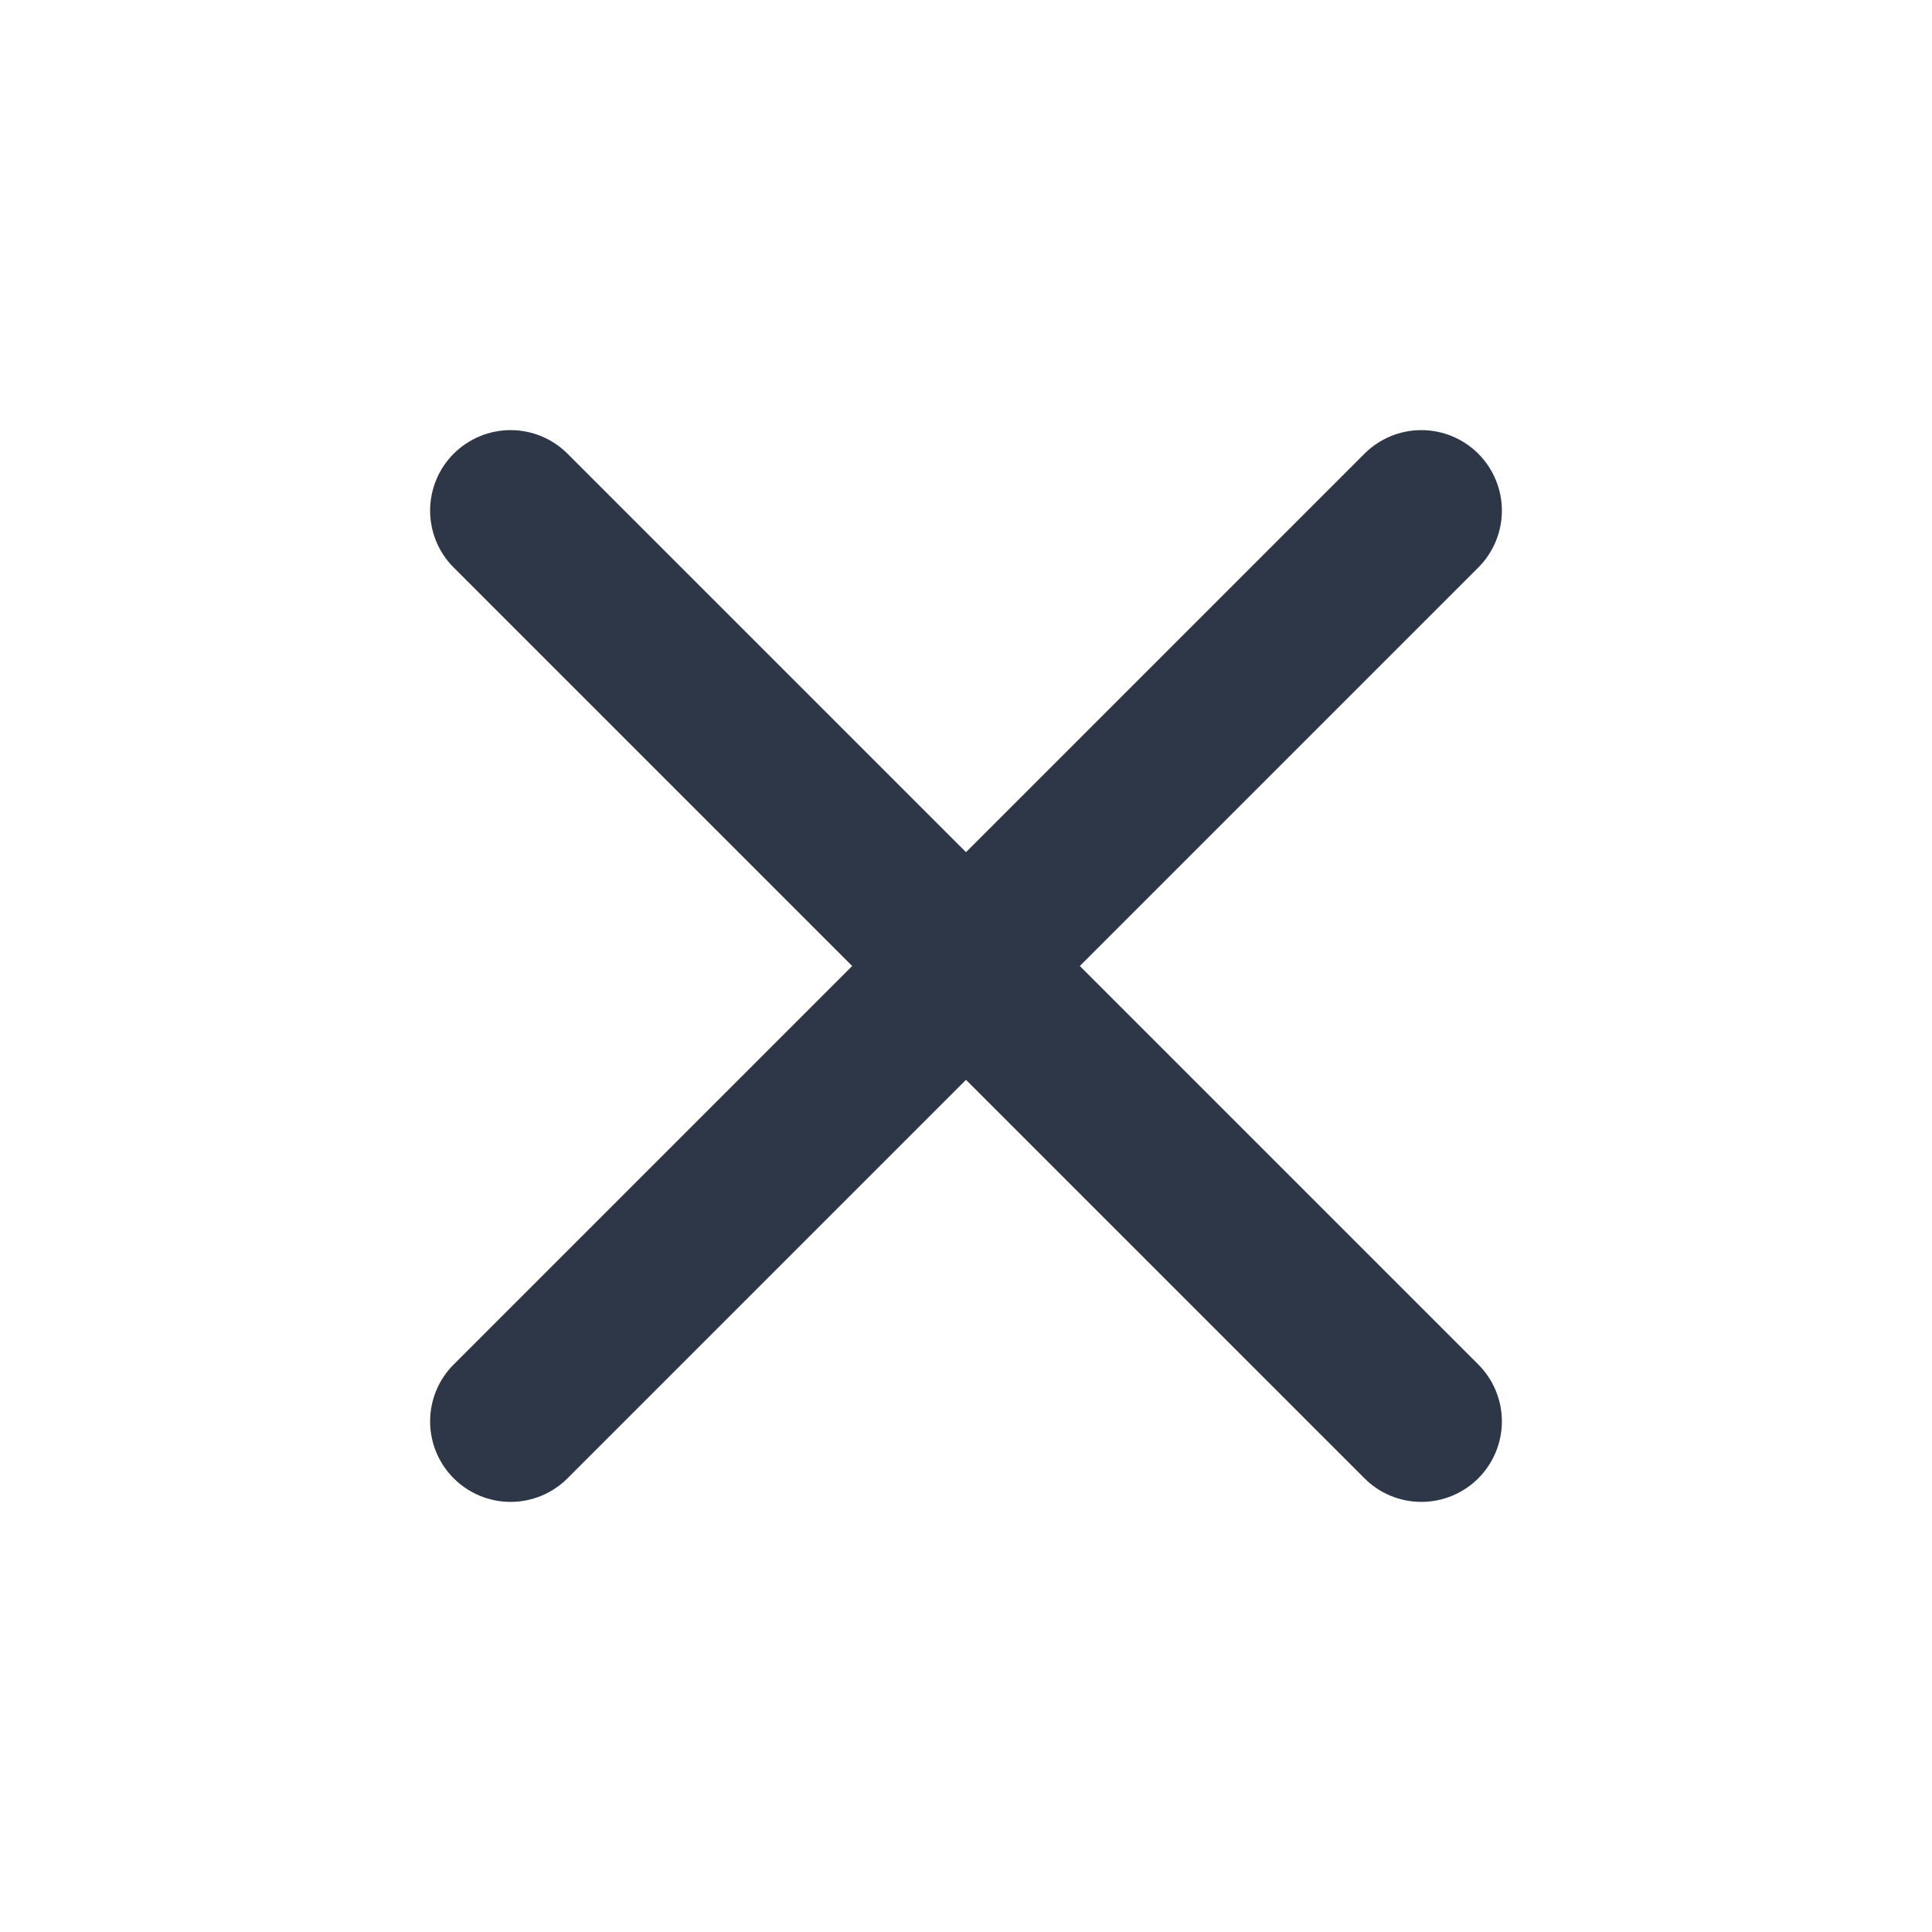
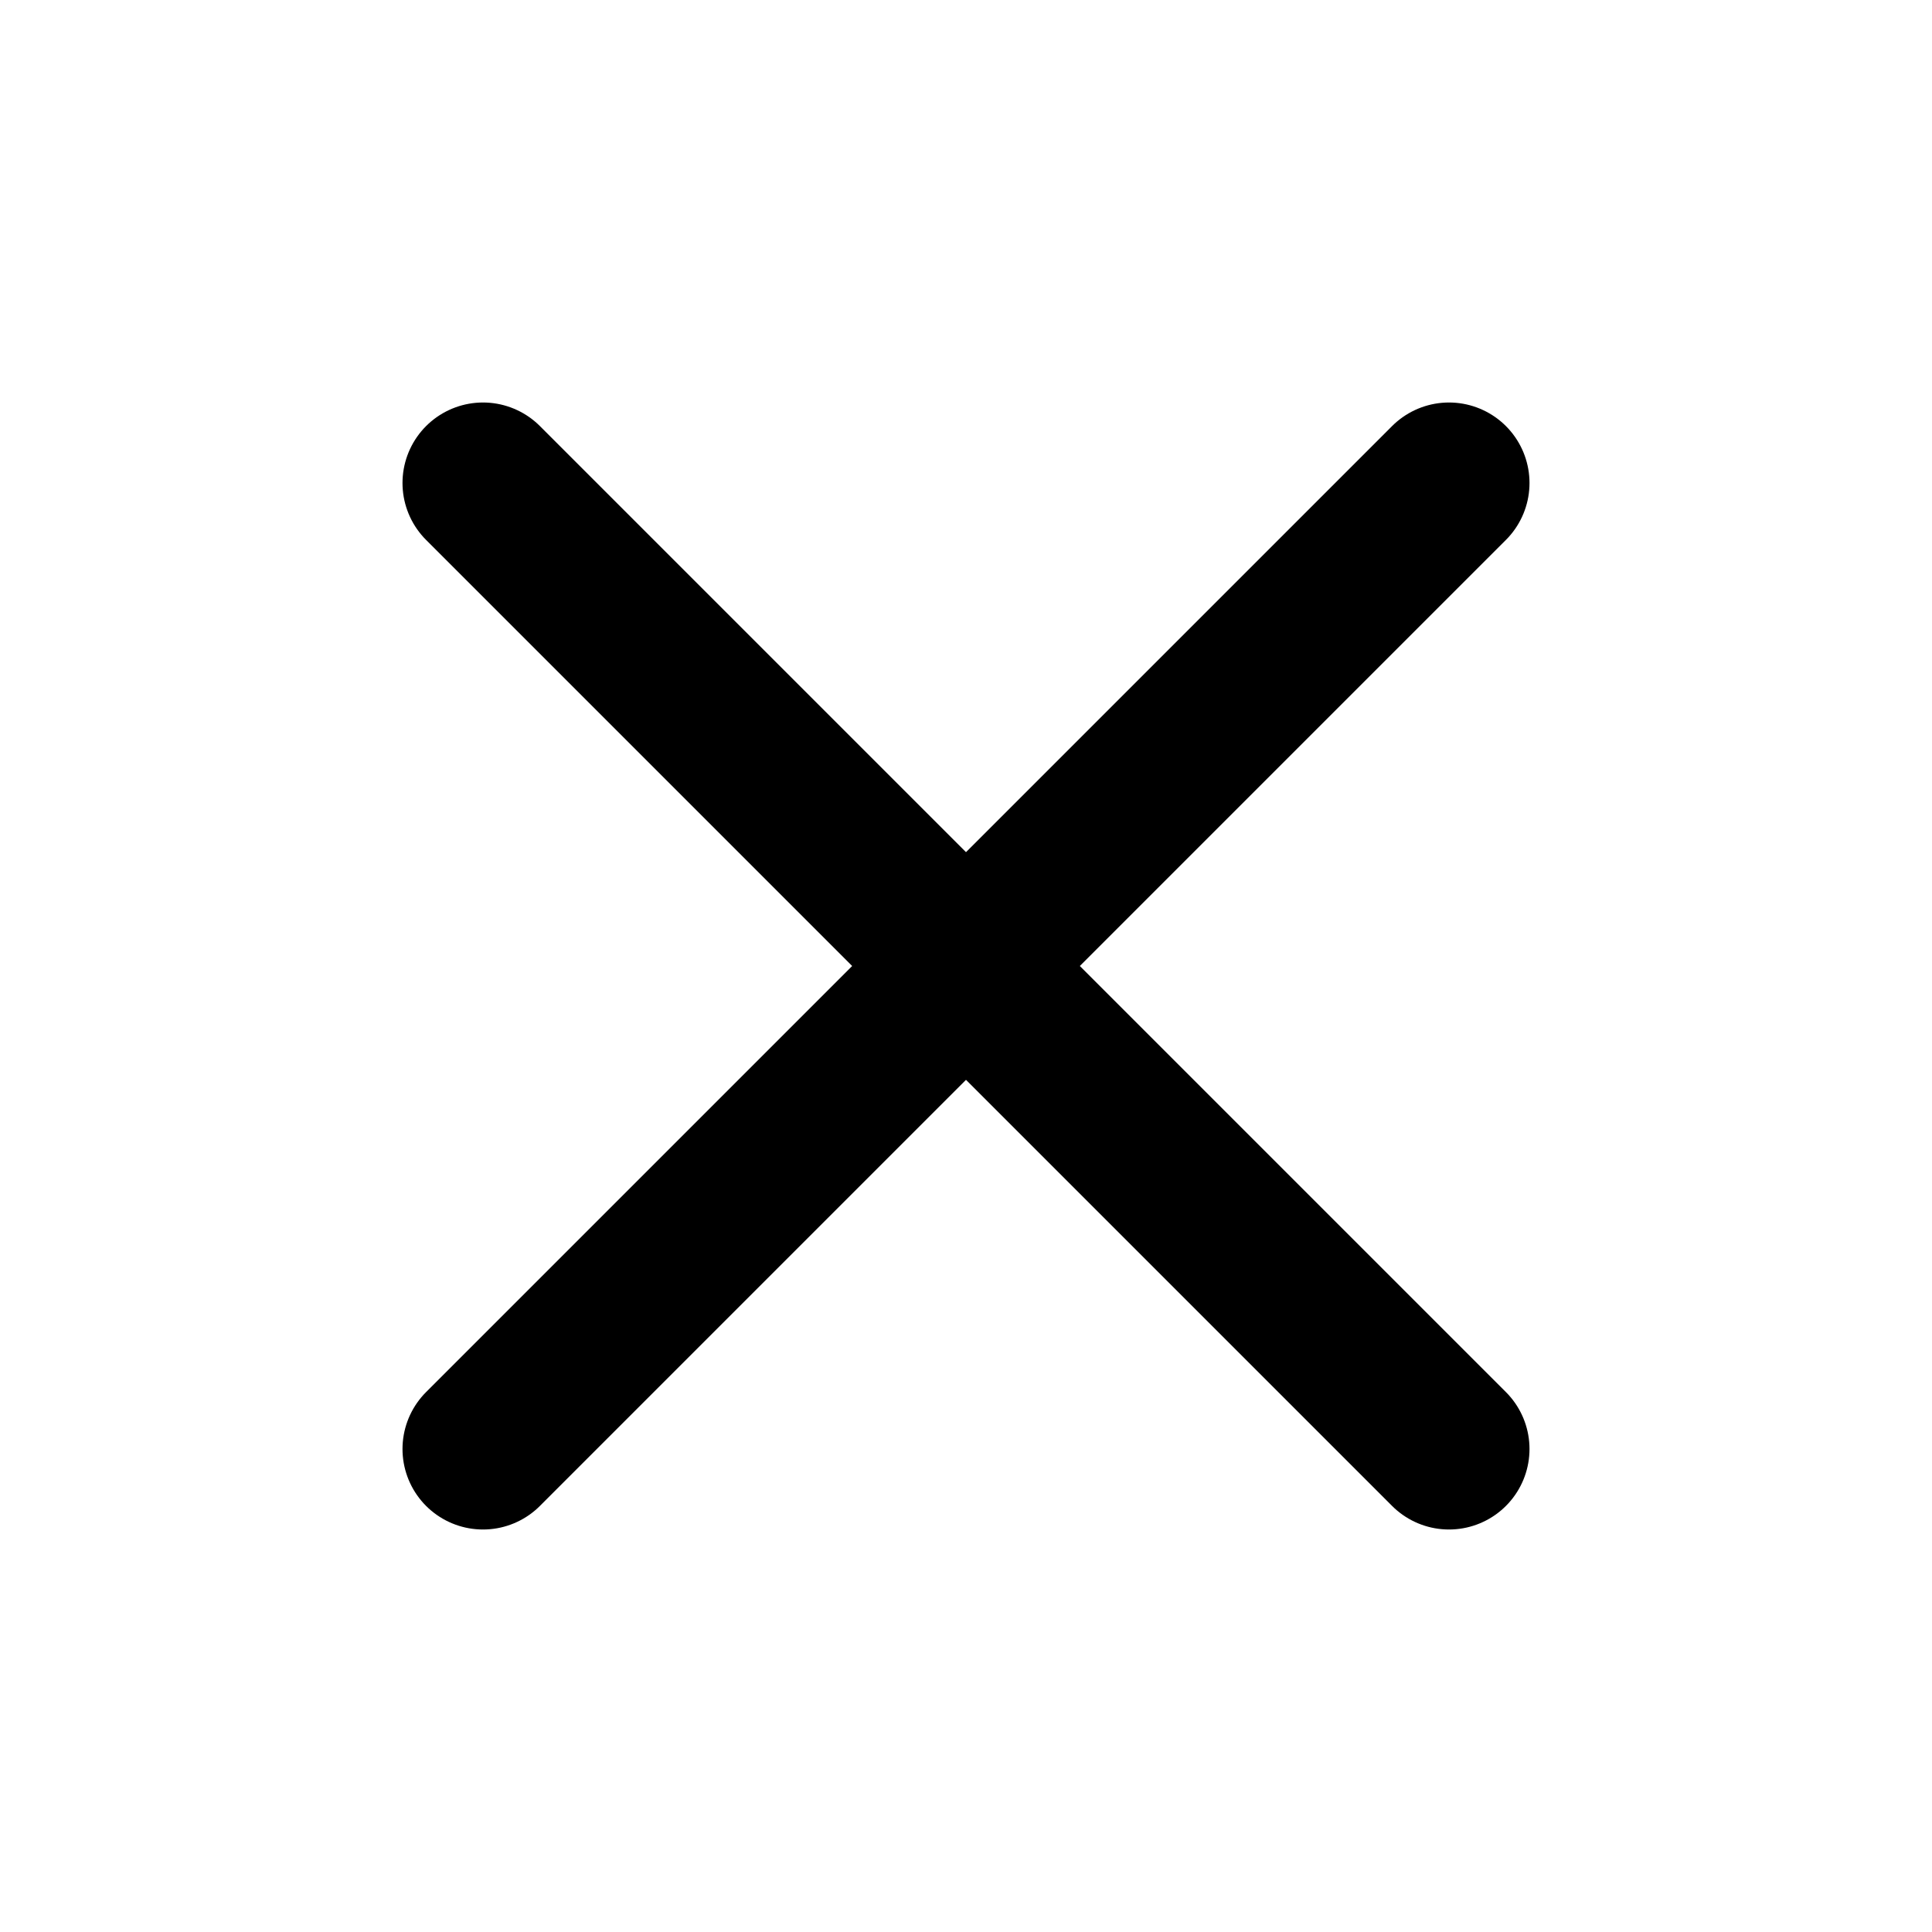
- <svg xmlns="http://www.w3.org/2000/svg" width="24" height="24" viewBox="0 0 24 24" fill="none">
-   <path fill-rule="evenodd" clip-rule="evenodd" d="M10.586 12L5.636 7.05C5.448 6.863 5.343 6.608 5.343 6.343C5.343 6.078 5.448 5.824 5.636 5.636C5.823 5.449 6.078 5.343 6.343 5.343C6.608 5.343 6.863 5.449 7.05 5.636L12 10.586L16.95 5.636C17.137 5.449 17.391 5.343 17.657 5.343C17.922 5.343 18.176 5.449 18.364 5.636C18.551 5.824 18.657 6.078 18.657 6.343C18.657 6.609 18.551 6.863 18.364 7.05L13.414 12L18.364 16.95C18.551 17.137 18.657 17.392 18.657 17.657C18.657 17.922 18.551 18.177 18.364 18.364C18.176 18.552 17.922 18.657 17.657 18.657C17.392 18.657 17.137 18.552 16.95 18.364L12 13.414L7.05 18.364C6.862 18.552 6.608 18.657 6.343 18.657C6.078 18.657 5.823 18.552 5.636 18.364C5.448 18.177 5.343 17.922 5.343 17.657C5.343 17.392 5.448 17.137 5.636 16.95L10.586 12Z" fill="#2D3748" />
+ <svg fill="none" stroke-linecap="round" stroke-linejoin="round" stroke-width="2" viewBox="0 0 24 24" stroke="currentColor">
+   <path d="M6 18L18 6M6 6l12 12" />
</svg>
